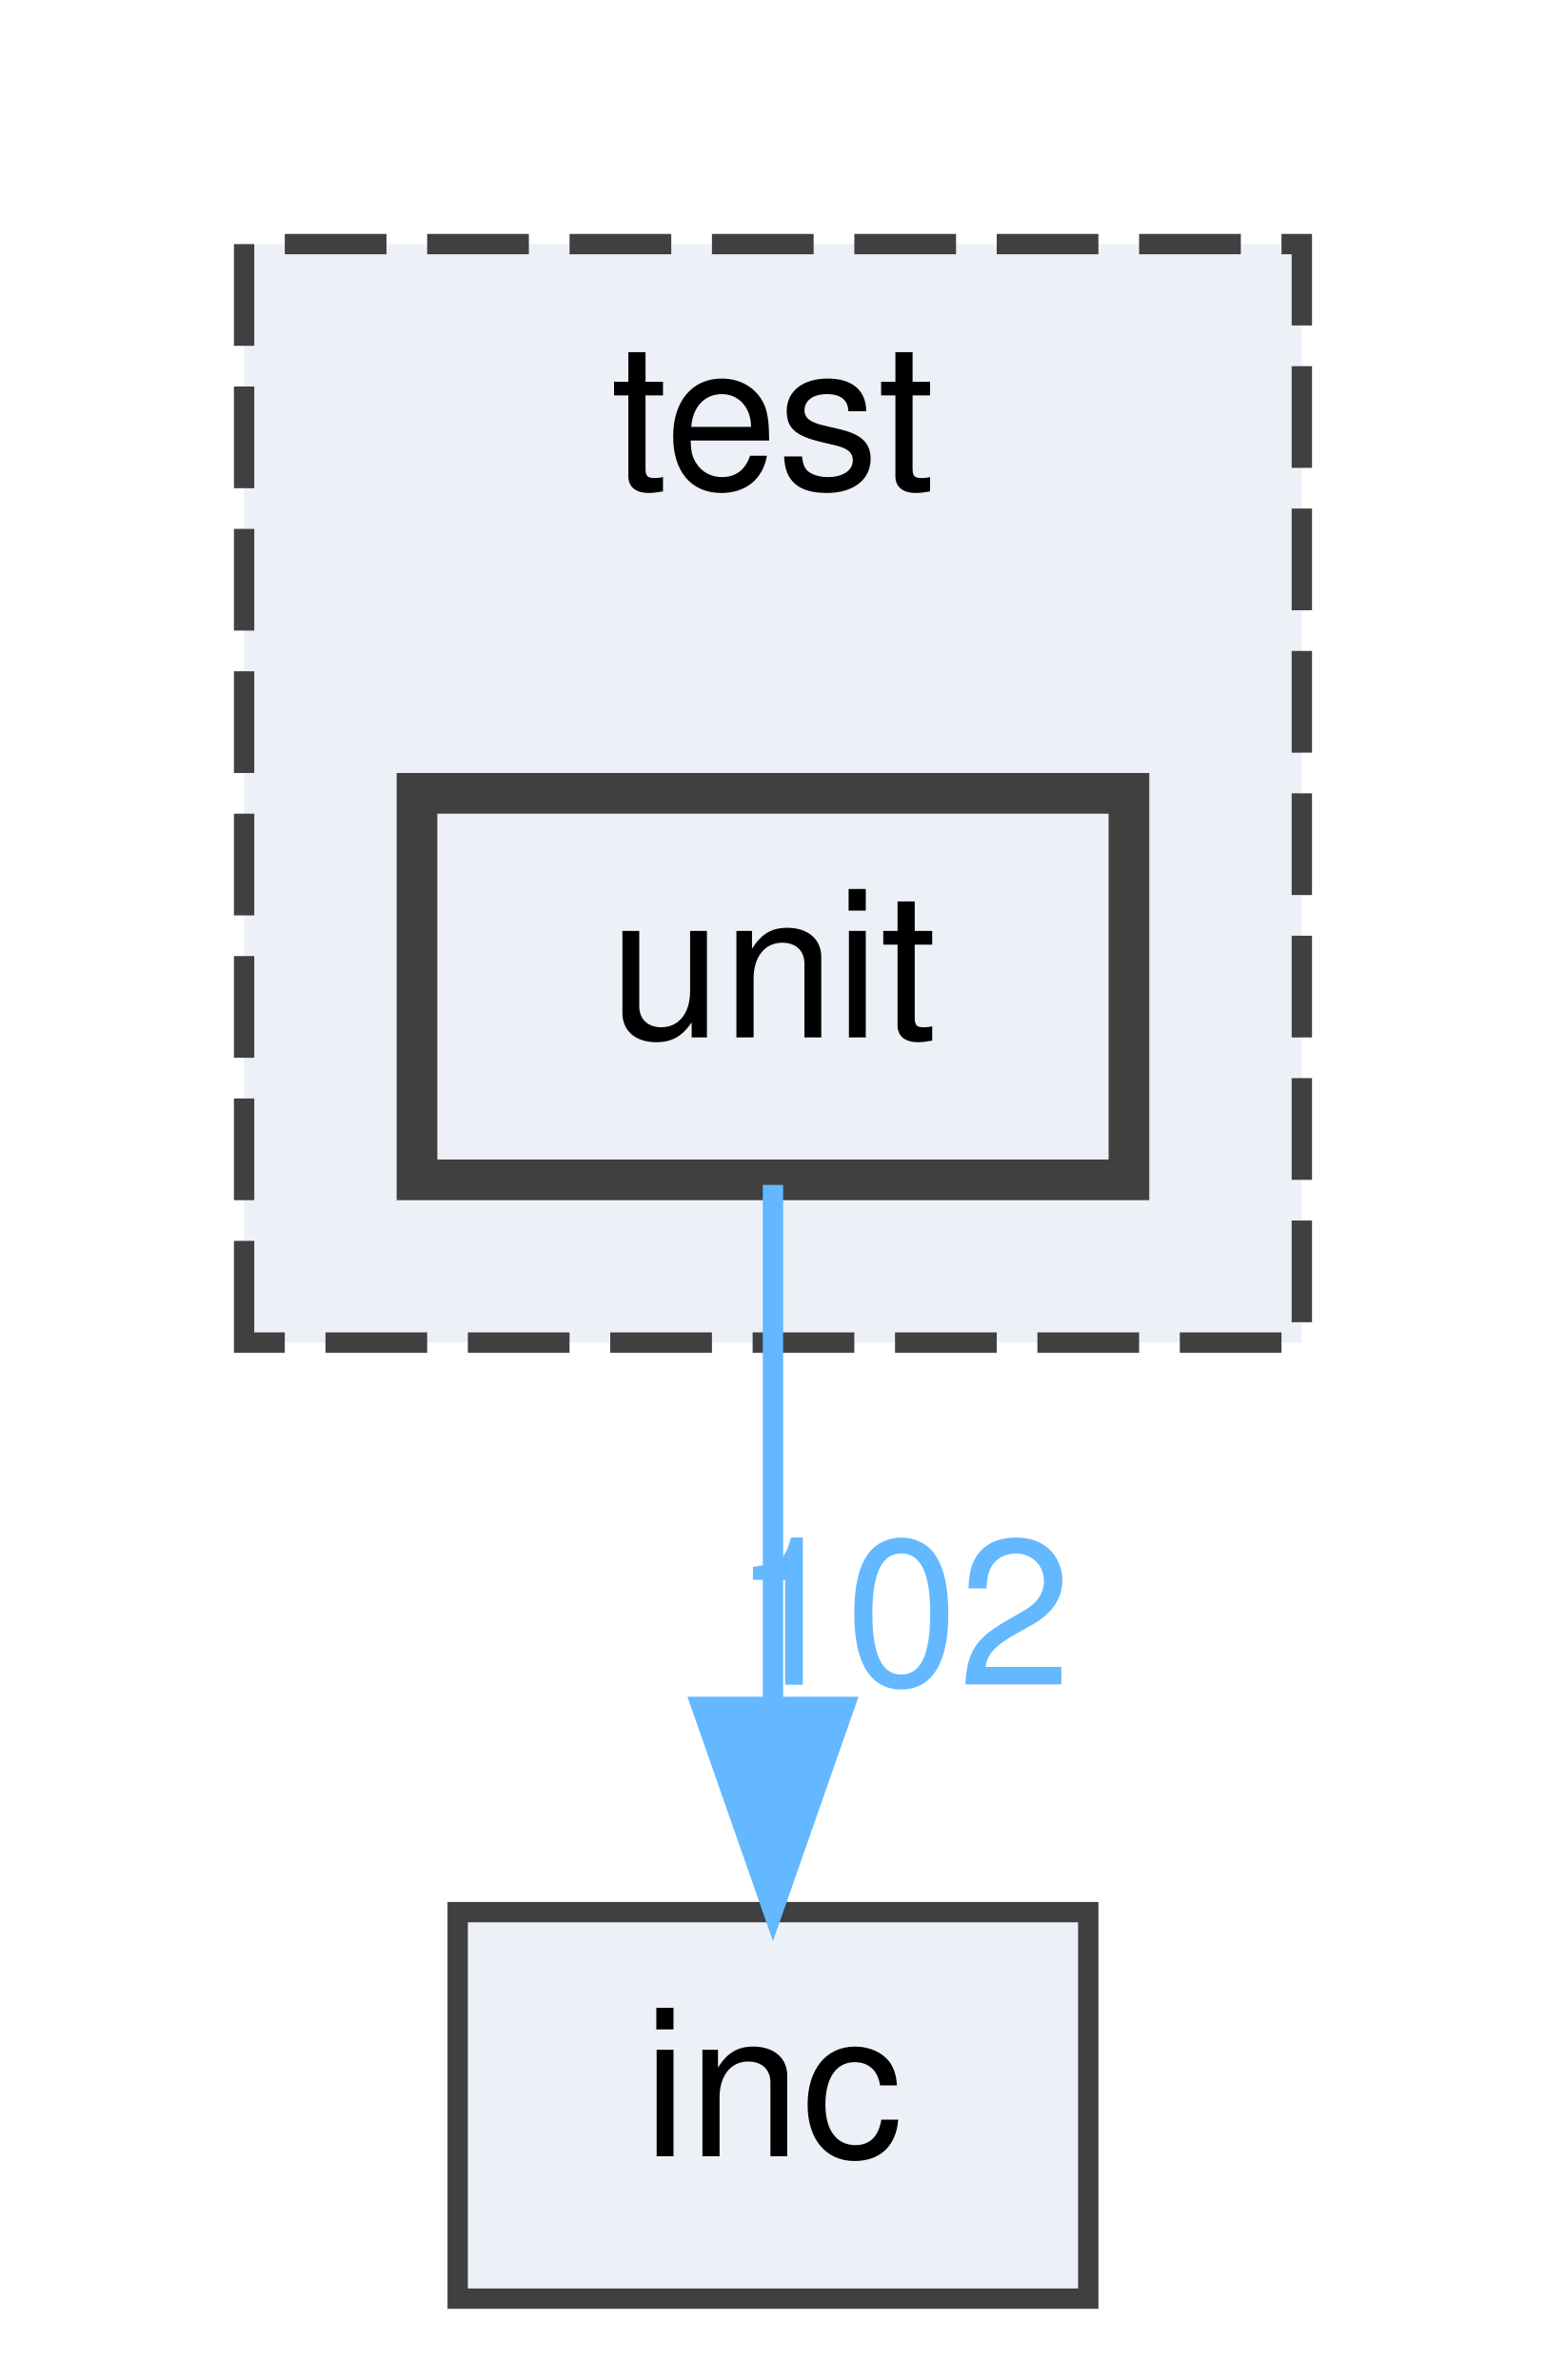
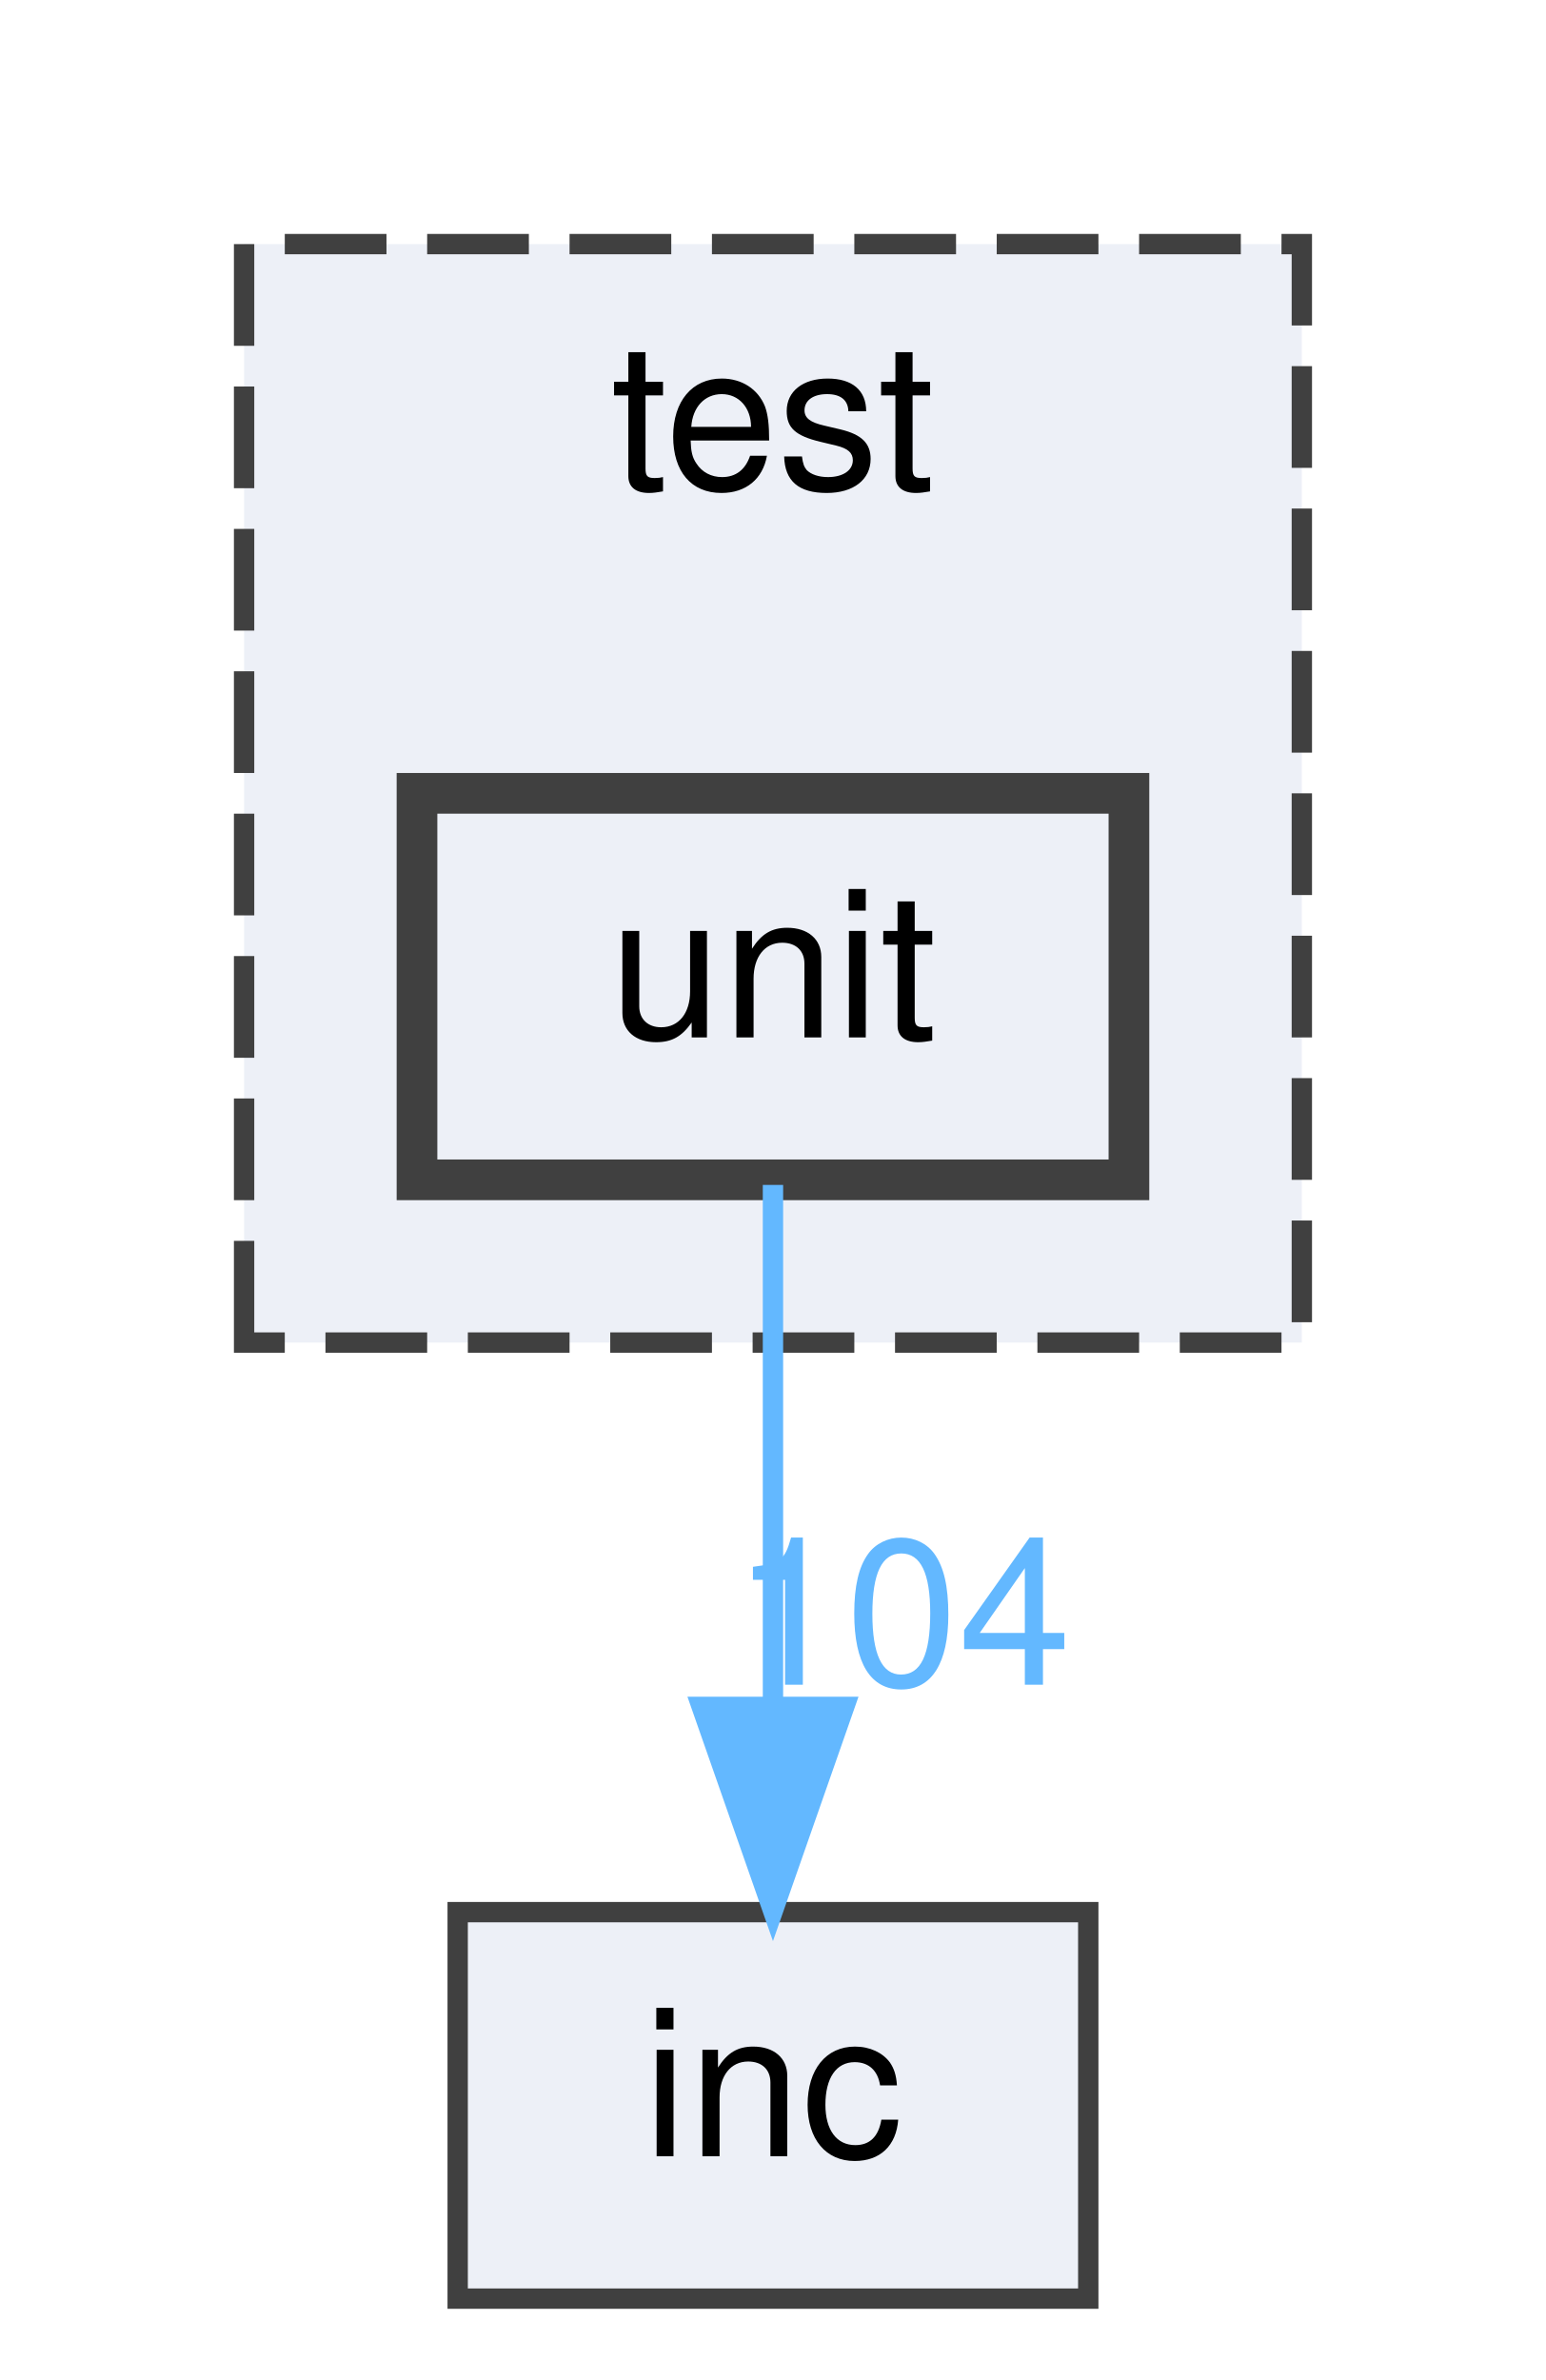
<svg xmlns="http://www.w3.org/2000/svg" xmlns:xlink="http://www.w3.org/1999/xlink" width="76pt" height="117pt" viewBox="0.00 0.00 76.00 117.00">
  <g id="graph0" class="graph" transform="scale(1 1) rotate(0) translate(4 113)">
    <g id="clust1" class="cluster">
      <g id="a_clust1">
        <a xlink:href="dir_13e138d54eb8818da29c3992edef070a.html" target="_top" xlink:title="test">
          <polygon fill="#edf0f7" stroke="#404040" stroke-dasharray="5,2" points="8,-47 8,-101 60,-101 60,-47 8,-47" />
          <text text-anchor="middle" x="34" y="-89" font-family="Helvetica,sans-Serif" font-size="10.00">test</text>
        </a>
      </g>
    </g>
    <g id="node1" class="node">
      <g id="a_node1">
        <a xlink:href="dir_6a07fdbc4b50e86806a88566ca8f66e4.html" target="_top" xlink:title="unit">
          <polygon fill="#edf0f7" stroke="#404040" stroke-width="2" points="51.5,-74 16.5,-74 16.5,-55 51.5,-55 51.5,-74" />
          <text text-anchor="middle" x="34" y="-62" font-family="Helvetica,sans-Serif" font-size="10.00">unit</text>
        </a>
      </g>
    </g>
    <g id="node2" class="node">
      <g id="a_node2">
        <a xlink:href="dir_bfccd401955b95cf8c75461437045ac0.html" target="_top" xlink:title="inc">
          <polygon fill="#edf0f7" stroke="#404040" points="49.5,-19 18.5,-19 18.5,0 49.5,0 49.5,-19" />
          <text text-anchor="middle" x="34" y="-7" font-family="Helvetica,sans-Serif" font-size="10.00">inc</text>
        </a>
      </g>
    </g>
    <g id="edge1" class="edge">
      <g id="a_edge1">
        <a xlink:href="dir_000007_000001.html" target="_top">
          <path fill="none" stroke="#63b8ff" d="M34,-54.75C34,-47.8 34,-37.85 34,-29.13" />
          <polygon fill="#63b8ff" stroke="#63b8ff" points="37.5,-29.09 34,-19.09 30.5,-29.09 37.5,-29.09" />
        </a>
      </g>
      <g id="a_edge1-headlabel">
-         <a xlink:href="dir_000007_000001.html" target="_top" xlink:title="102">
-           <text text-anchor="middle" x="40.34" y="-30.18" font-family="Helvetica,sans-Serif" font-size="10.00" fill="#63b8ff">102</text>
+         <a xlink:href="dir_000007_000001.html" target="_top" xlink:title="104">
+           <text text-anchor="middle" x="40.34" y="-30.18" font-family="Helvetica,sans-Serif" font-size="10.00" fill="#63b8ff">104</text>
        </a>
      </g>
    </g>
  </g>
</svg>
